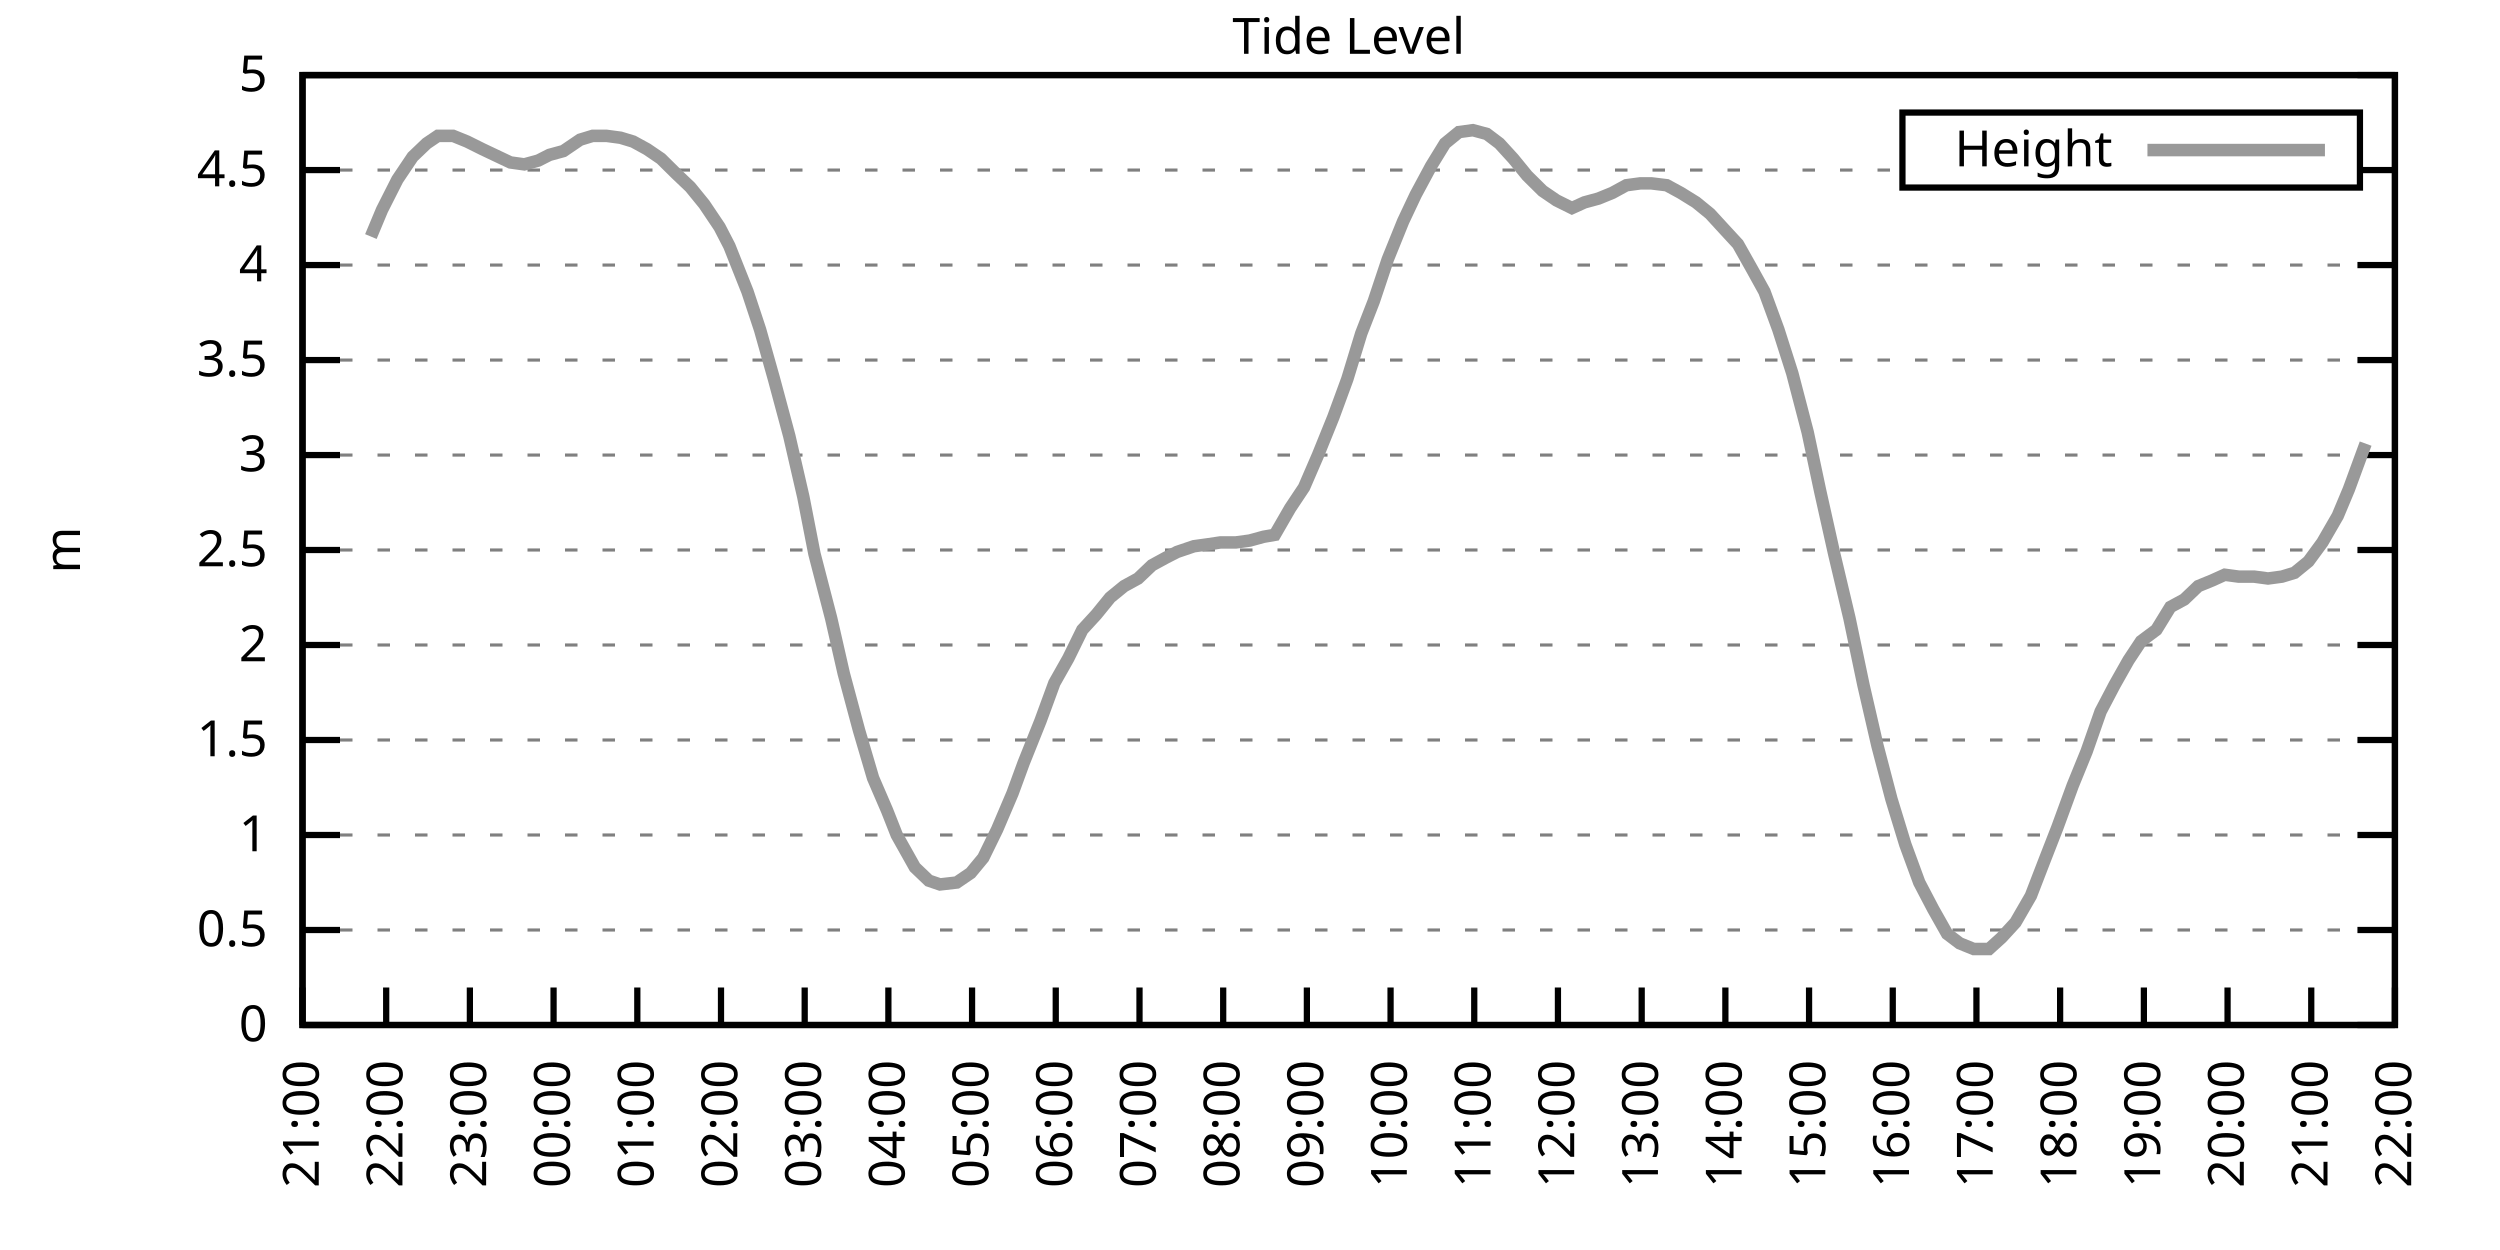
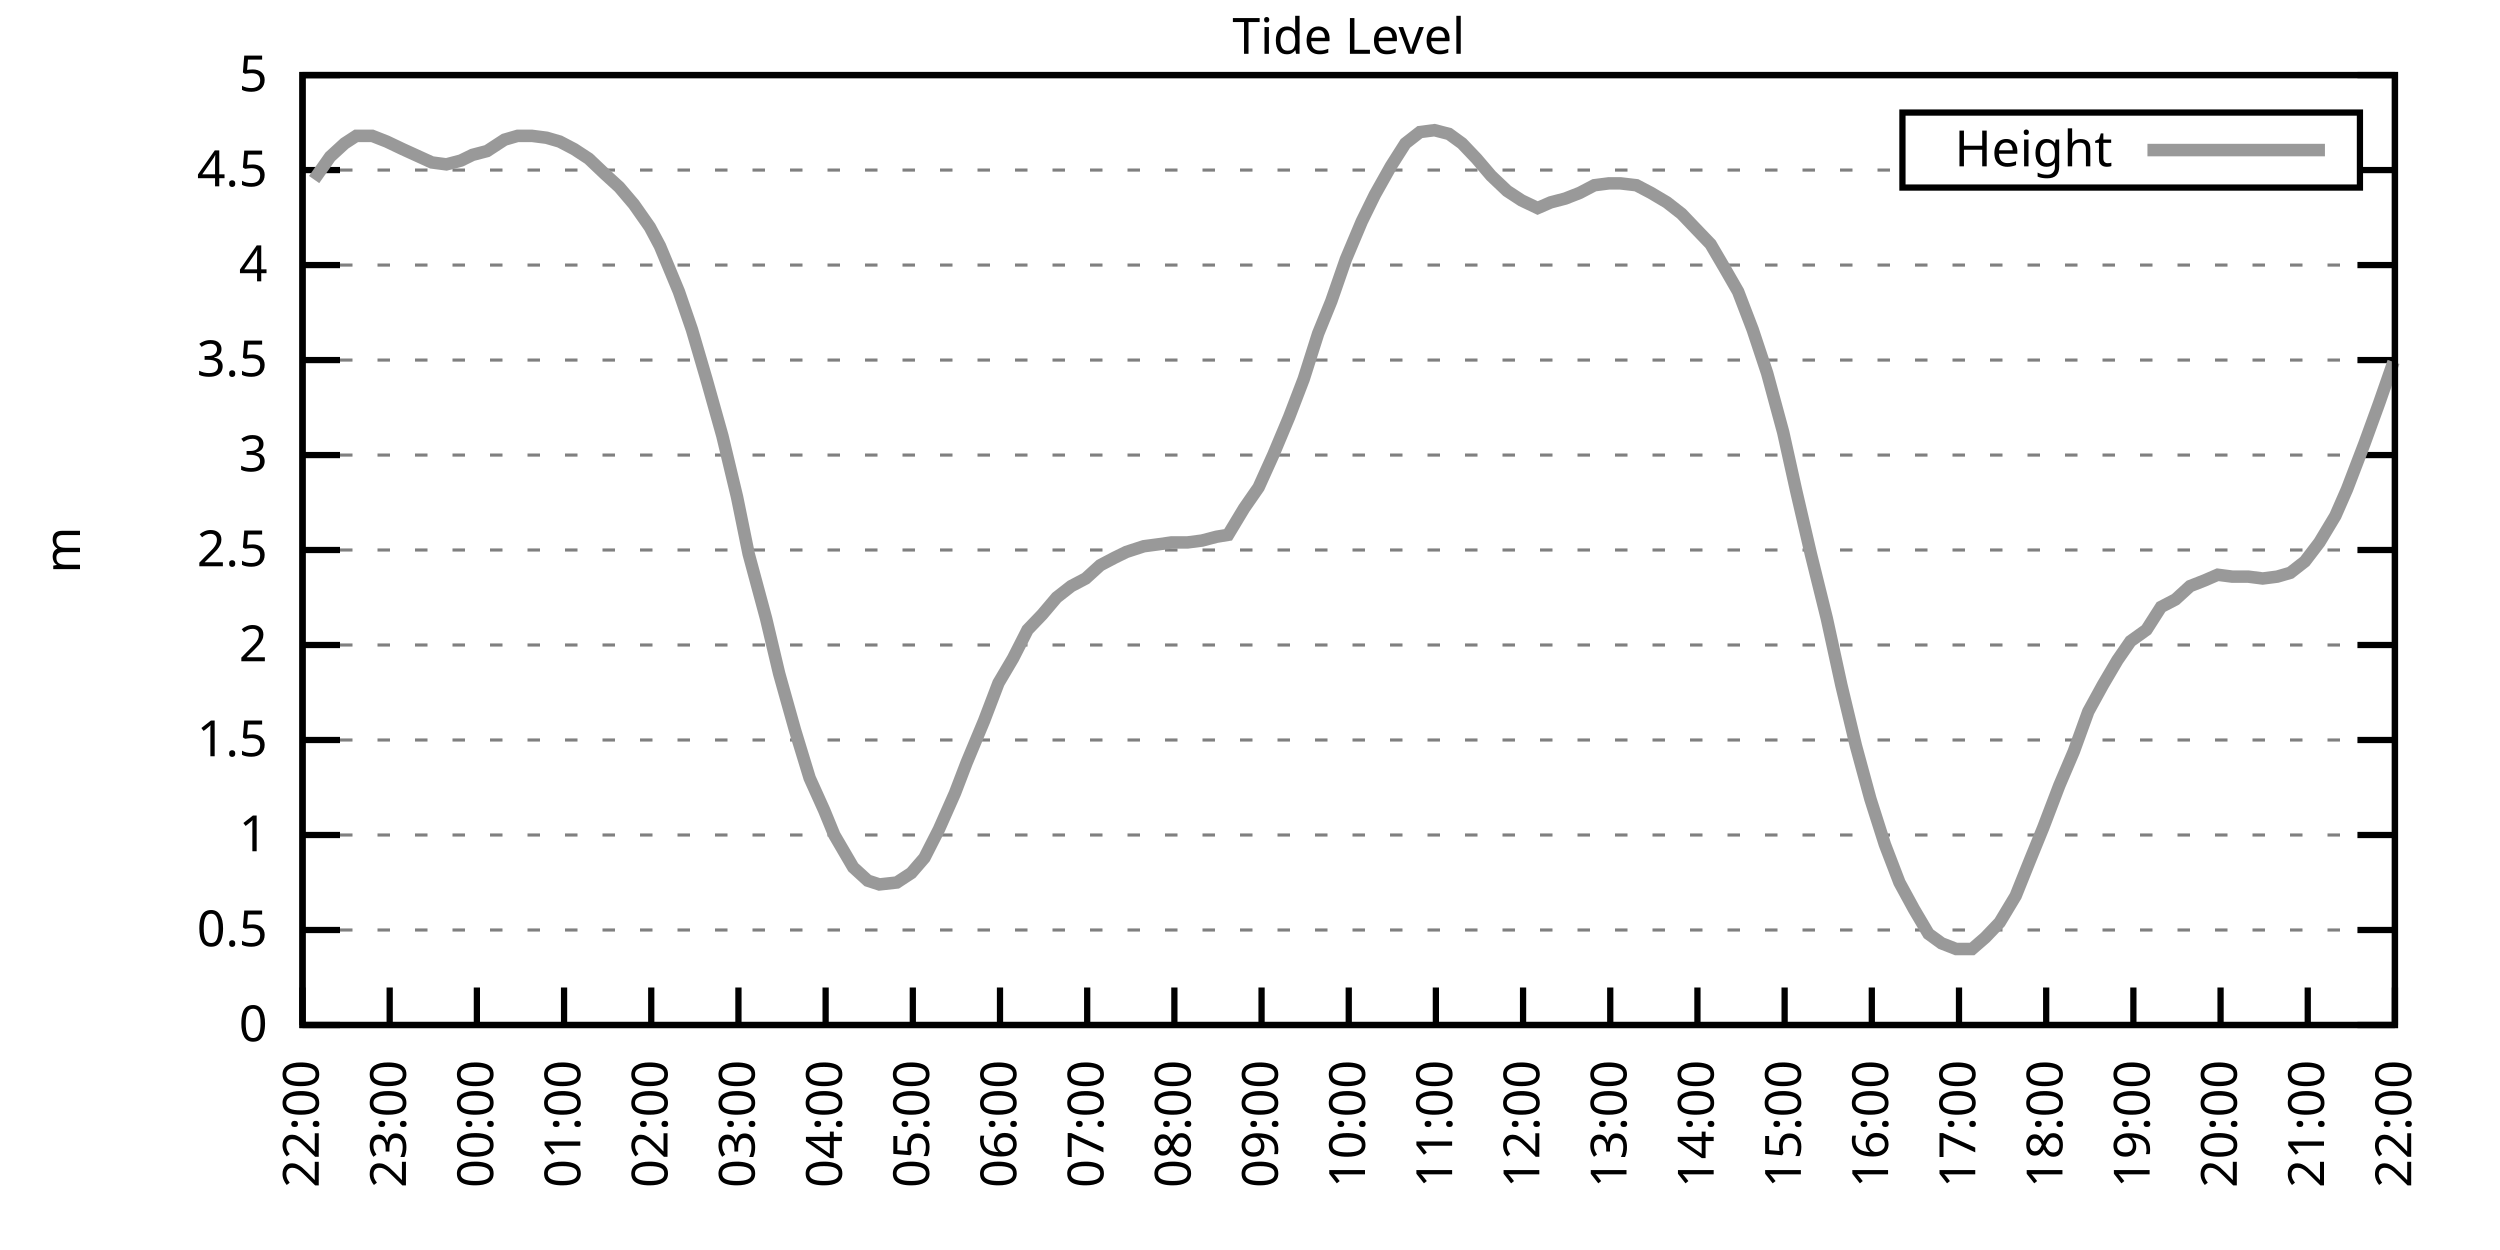
<svg xmlns="http://www.w3.org/2000/svg" xmlns:xlink="http://www.w3.org/1999/xlink" width="400" height="200" viewBox="0 0 400 200">
  <g id="gnuplot_canvas">
    <rect x="0" y="0" width="400" height="200" fill="none" />
    <defs>
      <circle id="gpDot" r="0.5" stroke-width="0.5" stroke="currentColor" />
      <path id="gpPt0" stroke-width="0.333" stroke="currentColor" d="M-1,0 h2 M0,-1 v2" />
      <path id="gpPt1" stroke-width="0.333" stroke="currentColor" d="M-1,-1 L1,1 M1,-1 L-1,1" />
      <path id="gpPt2" stroke-width="0.333" stroke="currentColor" d="M-1,0 L1,0 M0,-1 L0,1 M-1,-1 L1,1 M-1,1 L1,-1" />
      <rect id="gpPt3" stroke-width="0.333" stroke="currentColor" x="-1" y="-1" width="2" height="2" />
      <rect id="gpPt4" stroke-width="0.333" stroke="currentColor" fill="currentColor" x="-1" y="-1" width="2" height="2" />
      <circle id="gpPt5" stroke-width="0.333" stroke="currentColor" cx="0" cy="0" r="1" />
      <use xlink:href="#gpPt5" id="gpPt6" fill="currentColor" stroke="none" />
      <path id="gpPt7" stroke-width="0.333" stroke="currentColor" d="M0,-1.33 L-1.33,0.67 L1.33,0.67 z" />
      <use xlink:href="#gpPt7" id="gpPt8" fill="currentColor" stroke="none" />
      <use xlink:href="#gpPt7" id="gpPt9" stroke="currentColor" transform="rotate(180)" />
      <use xlink:href="#gpPt9" id="gpPt10" fill="currentColor" stroke="none" />
      <use xlink:href="#gpPt3" id="gpPt11" stroke="currentColor" transform="rotate(45)" />
      <use xlink:href="#gpPt11" id="gpPt12" fill="currentColor" stroke="none" />
      <path id="gpPt13" stroke-width="0.333" stroke="currentColor" d="M0,1.330 L1.265,0.411 L0.782,-1.067 L-0.782,-1.076 L-1.265,0.411 z" />
      <use xlink:href="#gpPt13" id="gpPt14" fill="currentColor" stroke="none" />
      <filter id="textbox" filterUnits="objectBoundingBox" x="0" y="0" height="1" width="1">
        <feFlood flood-color="white" flood-opacity="1" result="bgnd" />
        <feComposite in="SourceGraphic" in2="bgnd" operator="atop" />
      </filter>
      <filter id="greybox" filterUnits="objectBoundingBox" x="0" y="0" height="1" width="1">
        <feFlood flood-color="lightgrey" flood-opacity="1" result="grey" />
        <feComposite in="SourceGraphic" in2="grey" operator="atop" />
      </filter>
    </defs>
    <g fill="none" color="white" stroke="currentColor" stroke-width="1.00" stroke-linecap="butt" stroke-linejoin="miter">
</g>
    <g fill="none" color="black" stroke="currentColor" stroke-width="1.00" stroke-linecap="butt" stroke-linejoin="miter">
      <g stroke="none" shape-rendering="crispEdges">
        <polygon fill="rgb(255, 255, 255)" points="48.40,164.00 383.18,164.00 383.18,12.02 48.40,12.02 " />
      </g>
    </g>
    <g fill="none" color="black" stroke="currentColor" stroke-width="1.00" stroke-linecap="butt" stroke-linejoin="miter">
</g>
    <g fill="none" color="black" stroke="black" stroke-width="0.50" stroke-linecap="butt" stroke-linejoin="miter">
</g>
    <g fill="none" color="gray" stroke="currentColor" stroke-width="0.50" stroke-linecap="butt" stroke-linejoin="miter">
      <path stroke="gray" stroke-dasharray="2,4" class="gridline" d="M48.40,164.00 L383.19,164.00  " />
    </g>
    <g fill="none" color="gray" stroke="gray" stroke-width="1.00" stroke-linecap="butt" stroke-linejoin="miter">
</g>
    <g fill="none" color="black" stroke="currentColor" stroke-width="1.00" stroke-linecap="butt" stroke-linejoin="miter">
      <path stroke="black" d="M48.40,164.00 L54.40,164.00 M383.19,164.00 L377.19,164.00  " />
      <g transform="translate(42.80,166.60)" stroke="none" fill="black" font-family="Sans" font-size="8.00" text-anchor="end">
        <text>
          <tspan font-family="Sans"> 0</tspan>
        </text>
      </g>
    </g>
    <g fill="none" color="black" stroke="currentColor" stroke-width="1.00" stroke-linecap="butt" stroke-linejoin="miter">
</g>
    <g fill="none" color="black" stroke="black" stroke-width="0.50" stroke-linecap="butt" stroke-linejoin="miter">
</g>
    <g fill="none" color="gray" stroke="currentColor" stroke-width="0.50" stroke-linecap="butt" stroke-linejoin="miter">
      <path stroke="gray" stroke-dasharray="2,4" class="gridline" d="M48.40,148.80 L383.19,148.80  " />
    </g>
    <g fill="none" color="gray" stroke="gray" stroke-width="1.00" stroke-linecap="butt" stroke-linejoin="miter">
</g>
    <g fill="none" color="black" stroke="currentColor" stroke-width="1.00" stroke-linecap="butt" stroke-linejoin="miter">
      <path stroke="black" d="M48.40,148.80 L54.40,148.80 M383.19,148.80 L377.19,148.80  " />
      <g transform="translate(42.80,151.40)" stroke="none" fill="black" font-family="Sans" font-size="8.00" text-anchor="end">
        <text>
          <tspan font-family="Sans"> 0.5</tspan>
        </text>
      </g>
    </g>
    <g fill="none" color="black" stroke="currentColor" stroke-width="1.00" stroke-linecap="butt" stroke-linejoin="miter">
</g>
    <g fill="none" color="black" stroke="black" stroke-width="0.50" stroke-linecap="butt" stroke-linejoin="miter">
</g>
    <g fill="none" color="gray" stroke="currentColor" stroke-width="0.50" stroke-linecap="butt" stroke-linejoin="miter">
      <path stroke="gray" stroke-dasharray="2,4" class="gridline" d="M48.40,133.60 L383.19,133.60  " />
    </g>
    <g fill="none" color="gray" stroke="gray" stroke-width="1.00" stroke-linecap="butt" stroke-linejoin="miter">
</g>
    <g fill="none" color="black" stroke="currentColor" stroke-width="1.00" stroke-linecap="butt" stroke-linejoin="miter">
      <path stroke="black" d="M48.40,133.60 L54.40,133.60 M383.19,133.60 L377.19,133.60  " />
      <g transform="translate(42.80,136.20)" stroke="none" fill="black" font-family="Sans" font-size="8.00" text-anchor="end">
        <text>
          <tspan font-family="Sans"> 1</tspan>
        </text>
      </g>
    </g>
    <g fill="none" color="black" stroke="currentColor" stroke-width="1.00" stroke-linecap="butt" stroke-linejoin="miter">
</g>
    <g fill="none" color="black" stroke="black" stroke-width="0.50" stroke-linecap="butt" stroke-linejoin="miter">
</g>
    <g fill="none" color="gray" stroke="currentColor" stroke-width="0.50" stroke-linecap="butt" stroke-linejoin="miter">
      <path stroke="gray" stroke-dasharray="2,4" class="gridline" d="M48.40,118.40 L383.19,118.40  " />
    </g>
    <g fill="none" color="gray" stroke="gray" stroke-width="1.00" stroke-linecap="butt" stroke-linejoin="miter">
</g>
    <g fill="none" color="black" stroke="currentColor" stroke-width="1.00" stroke-linecap="butt" stroke-linejoin="miter">
      <path stroke="black" d="M48.40,118.40 L54.40,118.40 M383.19,118.40 L377.19,118.40  " />
      <g transform="translate(42.80,121.00)" stroke="none" fill="black" font-family="Sans" font-size="8.00" text-anchor="end">
        <text>
          <tspan font-family="Sans"> 1.5</tspan>
        </text>
      </g>
    </g>
    <g fill="none" color="black" stroke="currentColor" stroke-width="1.00" stroke-linecap="butt" stroke-linejoin="miter">
</g>
    <g fill="none" color="black" stroke="black" stroke-width="0.50" stroke-linecap="butt" stroke-linejoin="miter">
</g>
    <g fill="none" color="gray" stroke="currentColor" stroke-width="0.50" stroke-linecap="butt" stroke-linejoin="miter">
      <path stroke="gray" stroke-dasharray="2,4" class="gridline" d="M48.40,103.20 L383.19,103.20  " />
    </g>
    <g fill="none" color="gray" stroke="gray" stroke-width="1.00" stroke-linecap="butt" stroke-linejoin="miter">
</g>
    <g fill="none" color="black" stroke="currentColor" stroke-width="1.00" stroke-linecap="butt" stroke-linejoin="miter">
      <path stroke="black" d="M48.40,103.20 L54.40,103.20 M383.19,103.20 L377.19,103.20  " />
      <g transform="translate(42.80,105.80)" stroke="none" fill="black" font-family="Sans" font-size="8.00" text-anchor="end">
        <text>
          <tspan font-family="Sans"> 2</tspan>
        </text>
      </g>
    </g>
    <g fill="none" color="black" stroke="currentColor" stroke-width="1.00" stroke-linecap="butt" stroke-linejoin="miter">
</g>
    <g fill="none" color="black" stroke="black" stroke-width="0.50" stroke-linecap="butt" stroke-linejoin="miter">
</g>
    <g fill="none" color="gray" stroke="currentColor" stroke-width="0.50" stroke-linecap="butt" stroke-linejoin="miter">
      <path stroke="gray" stroke-dasharray="2,4" class="gridline" d="M48.40,88.00 L383.19,88.00  " />
    </g>
    <g fill="none" color="gray" stroke="gray" stroke-width="1.00" stroke-linecap="butt" stroke-linejoin="miter">
</g>
    <g fill="none" color="black" stroke="currentColor" stroke-width="1.00" stroke-linecap="butt" stroke-linejoin="miter">
      <path stroke="black" d="M48.40,88.00 L54.40,88.00 M383.19,88.00 L377.19,88.00  " />
      <g transform="translate(42.80,90.60)" stroke="none" fill="black" font-family="Sans" font-size="8.00" text-anchor="end">
        <text>
          <tspan font-family="Sans"> 2.5</tspan>
        </text>
      </g>
    </g>
    <g fill="none" color="black" stroke="currentColor" stroke-width="1.00" stroke-linecap="butt" stroke-linejoin="miter">
</g>
    <g fill="none" color="black" stroke="black" stroke-width="0.50" stroke-linecap="butt" stroke-linejoin="miter">
</g>
    <g fill="none" color="gray" stroke="currentColor" stroke-width="0.50" stroke-linecap="butt" stroke-linejoin="miter">
      <path stroke="gray" stroke-dasharray="2,4" class="gridline" d="M48.40,72.81 L383.19,72.81  " />
    </g>
    <g fill="none" color="gray" stroke="gray" stroke-width="1.00" stroke-linecap="butt" stroke-linejoin="miter">
</g>
    <g fill="none" color="black" stroke="currentColor" stroke-width="1.00" stroke-linecap="butt" stroke-linejoin="miter">
      <path stroke="black" d="M48.40,72.81 L54.40,72.81 M383.19,72.81 L377.19,72.81  " />
      <g transform="translate(42.80,75.41)" stroke="none" fill="black" font-family="Sans" font-size="8.00" text-anchor="end">
        <text>
          <tspan font-family="Sans"> 3</tspan>
        </text>
      </g>
    </g>
    <g fill="none" color="black" stroke="currentColor" stroke-width="1.00" stroke-linecap="butt" stroke-linejoin="miter">
</g>
    <g fill="none" color="black" stroke="black" stroke-width="0.50" stroke-linecap="butt" stroke-linejoin="miter">
</g>
    <g fill="none" color="gray" stroke="currentColor" stroke-width="0.50" stroke-linecap="butt" stroke-linejoin="miter">
      <path stroke="gray" stroke-dasharray="2,4" class="gridline" d="M48.40,57.61 L383.19,57.61  " />
    </g>
    <g fill="none" color="gray" stroke="gray" stroke-width="1.00" stroke-linecap="butt" stroke-linejoin="miter">
</g>
    <g fill="none" color="black" stroke="currentColor" stroke-width="1.00" stroke-linecap="butt" stroke-linejoin="miter">
      <path stroke="black" d="M48.40,57.61 L54.40,57.61 M383.19,57.61 L377.19,57.61  " />
      <g transform="translate(42.80,60.21)" stroke="none" fill="black" font-family="Sans" font-size="8.00" text-anchor="end">
        <text>
          <tspan font-family="Sans"> 3.5</tspan>
        </text>
      </g>
    </g>
    <g fill="none" color="black" stroke="currentColor" stroke-width="1.00" stroke-linecap="butt" stroke-linejoin="miter">
</g>
    <g fill="none" color="black" stroke="black" stroke-width="0.50" stroke-linecap="butt" stroke-linejoin="miter">
</g>
    <g fill="none" color="gray" stroke="currentColor" stroke-width="0.50" stroke-linecap="butt" stroke-linejoin="miter">
      <path stroke="gray" stroke-dasharray="2,4" class="gridline" d="M48.40,42.41 L383.19,42.41  " />
    </g>
    <g fill="none" color="gray" stroke="gray" stroke-width="1.00" stroke-linecap="butt" stroke-linejoin="miter">
</g>
    <g fill="none" color="black" stroke="currentColor" stroke-width="1.00" stroke-linecap="butt" stroke-linejoin="miter">
      <path stroke="black" d="M48.40,42.41 L54.40,42.41 M383.19,42.41 L377.19,42.41  " />
      <g transform="translate(42.80,45.01)" stroke="none" fill="black" font-family="Sans" font-size="8.00" text-anchor="end">
        <text>
          <tspan font-family="Sans"> 4</tspan>
        </text>
      </g>
    </g>
    <g fill="none" color="black" stroke="currentColor" stroke-width="1.00" stroke-linecap="butt" stroke-linejoin="miter">
</g>
    <g fill="none" color="black" stroke="black" stroke-width="0.50" stroke-linecap="butt" stroke-linejoin="miter">
</g>
    <g fill="none" color="gray" stroke="currentColor" stroke-width="0.50" stroke-linecap="butt" stroke-linejoin="miter">
      <path stroke="gray" stroke-dasharray="2,4" class="gridline" d="M48.40,27.21 L304.39,27.21 M377.59,27.21 L383.19,27.21  " />
    </g>
    <g fill="none" color="gray" stroke="gray" stroke-width="1.00" stroke-linecap="butt" stroke-linejoin="miter">
</g>
    <g fill="none" color="black" stroke="currentColor" stroke-width="1.00" stroke-linecap="butt" stroke-linejoin="miter">
      <path stroke="black" d="M48.40,27.21 L54.40,27.21 M383.19,27.21 L377.19,27.21  " />
      <g transform="translate(42.80,29.81)" stroke="none" fill="black" font-family="Sans" font-size="8.00" text-anchor="end">
        <text>
          <tspan font-family="Sans"> 4.5</tspan>
        </text>
      </g>
    </g>
    <g fill="none" color="black" stroke="currentColor" stroke-width="1.00" stroke-linecap="butt" stroke-linejoin="miter">
</g>
    <g fill="none" color="black" stroke="black" stroke-width="0.50" stroke-linecap="butt" stroke-linejoin="miter">
</g>
    <g fill="none" color="gray" stroke="currentColor" stroke-width="0.50" stroke-linecap="butt" stroke-linejoin="miter">
      <path stroke="gray" stroke-dasharray="2,4" class="gridline" d="M48.40,12.01 L383.19,12.01  " />
    </g>
    <g fill="none" color="gray" stroke="gray" stroke-width="1.00" stroke-linecap="butt" stroke-linejoin="miter">
</g>
    <g fill="none" color="black" stroke="currentColor" stroke-width="1.00" stroke-linecap="butt" stroke-linejoin="miter">
      <path stroke="black" d="M48.40,12.01 L54.40,12.01 M383.19,12.01 L377.19,12.01  " />
      <g transform="translate(42.80,14.61)" stroke="none" fill="black" font-family="Sans" font-size="8.00" text-anchor="end">
        <text>
          <tspan font-family="Sans"> 5</tspan>
        </text>
      </g>
    </g>
    <g fill="none" color="black" stroke="currentColor" stroke-width="1.00" stroke-linecap="butt" stroke-linejoin="miter">
      <path stroke="black" d="M48.40,164.00 L48.40,158.00  " />
      <g transform="translate(51.00,169.60) rotate(270.00)" stroke="none" fill="black" font-family="Sans" font-size="8.00" text-anchor="end">
        <text>
-           <tspan font-family="Sans">21:00</tspan>
-         </text>
-       </g>
-     </g>
-     <g fill="none" color="black" stroke="currentColor" stroke-width="1.00" stroke-linecap="butt" stroke-linejoin="miter">
-       <path stroke="black" d="M61.79,164.00 L61.79,158.00  " />
-       <g transform="translate(64.39,169.60) rotate(270.00)" stroke="none" fill="black" font-family="Sans" font-size="8.00" text-anchor="end">
-         <text>
          <tspan font-family="Sans">22:00</tspan>
        </text>
      </g>
    </g>
    <g fill="none" color="black" stroke="currentColor" stroke-width="1.00" stroke-linecap="butt" stroke-linejoin="miter">
-       <path stroke="black" d="M75.18,164.00 L75.18,158.00  " />
-       <g transform="translate(77.78,169.60) rotate(270.00)" stroke="none" fill="black" font-family="Sans" font-size="8.00" text-anchor="end">
+       <path stroke="black" d="M62.35,164.00 L62.35,158.00  " />
+       <g transform="translate(64.95,169.60) rotate(270.00)" stroke="none" fill="black" font-family="Sans" font-size="8.00" text-anchor="end">
        <text>
          <tspan font-family="Sans">23:00</tspan>
        </text>
      </g>
    </g>
    <g fill="none" color="black" stroke="currentColor" stroke-width="1.00" stroke-linecap="butt" stroke-linejoin="miter">
-       <path stroke="black" d="M88.57,164.00 L88.57,158.00  " />
-       <g transform="translate(91.17,169.60) rotate(270.00)" stroke="none" fill="black" font-family="Sans" font-size="8.00" text-anchor="end">
+       <path stroke="black" d="M76.30,164.00 L76.30,158.00  " />
+       <g transform="translate(78.90,169.60) rotate(270.00)" stroke="none" fill="black" font-family="Sans" font-size="8.00" text-anchor="end">
        <text>
          <tspan font-family="Sans">00:00</tspan>
        </text>
      </g>
    </g>
    <g fill="none" color="black" stroke="currentColor" stroke-width="1.00" stroke-linecap="butt" stroke-linejoin="miter">
-       <path stroke="black" d="M101.97,164.00 L101.97,158.00  " />
-       <g transform="translate(104.57,169.60) rotate(270.00)" stroke="none" fill="black" font-family="Sans" font-size="8.00" text-anchor="end">
+       <path stroke="black" d="M90.25,164.00 L90.25,158.00  " />
+       <g transform="translate(92.85,169.60) rotate(270.00)" stroke="none" fill="black" font-family="Sans" font-size="8.00" text-anchor="end">
        <text>
          <tspan font-family="Sans">01:00</tspan>
        </text>
      </g>
    </g>
    <g fill="none" color="black" stroke="currentColor" stroke-width="1.00" stroke-linecap="butt" stroke-linejoin="miter">
-       <path stroke="black" d="M115.36,164.00 L115.36,158.00  " />
-       <g transform="translate(117.96,169.60) rotate(270.00)" stroke="none" fill="black" font-family="Sans" font-size="8.00" text-anchor="end">
+       <path stroke="black" d="M104.20,164.00 L104.20,158.00  " />
+       <g transform="translate(106.80,169.60) rotate(270.00)" stroke="none" fill="black" font-family="Sans" font-size="8.00" text-anchor="end">
        <text>
          <tspan font-family="Sans">02:00</tspan>
        </text>
      </g>
    </g>
    <g fill="none" color="black" stroke="currentColor" stroke-width="1.00" stroke-linecap="butt" stroke-linejoin="miter">
-       <path stroke="black" d="M128.75,164.00 L128.75,158.00  " />
-       <g transform="translate(131.35,169.60) rotate(270.00)" stroke="none" fill="black" font-family="Sans" font-size="8.00" text-anchor="end">
+       <path stroke="black" d="M118.15,164.00 L118.15,158.00  " />
+       <g transform="translate(120.75,169.60) rotate(270.00)" stroke="none" fill="black" font-family="Sans" font-size="8.00" text-anchor="end">
        <text>
          <tspan font-family="Sans">03:00</tspan>
        </text>
      </g>
    </g>
    <g fill="none" color="black" stroke="currentColor" stroke-width="1.00" stroke-linecap="butt" stroke-linejoin="miter">
-       <path stroke="black" d="M142.14,164.00 L142.14,158.00  " />
-       <g transform="translate(144.74,169.60) rotate(270.00)" stroke="none" fill="black" font-family="Sans" font-size="8.00" text-anchor="end">
+       <path stroke="black" d="M132.10,164.00 L132.10,158.00  " />
+       <g transform="translate(134.70,169.60) rotate(270.00)" stroke="none" fill="black" font-family="Sans" font-size="8.00" text-anchor="end">
        <text>
          <tspan font-family="Sans">04:00</tspan>
        </text>
      </g>
    </g>
    <g fill="none" color="black" stroke="currentColor" stroke-width="1.00" stroke-linecap="butt" stroke-linejoin="miter">
-       <path stroke="black" d="M155.53,164.00 L155.53,158.00  " />
-       <g transform="translate(158.13,169.60) rotate(270.00)" stroke="none" fill="black" font-family="Sans" font-size="8.00" text-anchor="end">
+       <path stroke="black" d="M146.05,164.00 L146.05,158.00  " />
+       <g transform="translate(148.65,169.60) rotate(270.00)" stroke="none" fill="black" font-family="Sans" font-size="8.00" text-anchor="end">
        <text>
          <tspan font-family="Sans">05:00</tspan>
        </text>
      </g>
    </g>
    <g fill="none" color="black" stroke="currentColor" stroke-width="1.00" stroke-linecap="butt" stroke-linejoin="miter">
-       <path stroke="black" d="M168.92,164.00 L168.92,158.00  " />
-       <g transform="translate(171.52,169.60) rotate(270.00)" stroke="none" fill="black" font-family="Sans" font-size="8.00" text-anchor="end">
+       <path stroke="black" d="M160.00,164.00 L160.00,158.00  " />
+       <g transform="translate(162.60,169.60) rotate(270.00)" stroke="none" fill="black" font-family="Sans" font-size="8.00" text-anchor="end">
        <text>
          <tspan font-family="Sans">06:00</tspan>
        </text>
      </g>
    </g>
    <g fill="none" color="black" stroke="currentColor" stroke-width="1.00" stroke-linecap="butt" stroke-linejoin="miter">
-       <path stroke="black" d="M182.32,164.00 L182.32,158.00  " />
-       <g transform="translate(184.92,169.60) rotate(270.00)" stroke="none" fill="black" font-family="Sans" font-size="8.00" text-anchor="end">
+       <path stroke="black" d="M173.95,164.00 L173.95,158.00  " />
+       <g transform="translate(176.55,169.60) rotate(270.00)" stroke="none" fill="black" font-family="Sans" font-size="8.00" text-anchor="end">
        <text>
          <tspan font-family="Sans">07:00</tspan>
        </text>
      </g>
    </g>
    <g fill="none" color="black" stroke="currentColor" stroke-width="1.00" stroke-linecap="butt" stroke-linejoin="miter">
-       <path stroke="black" d="M195.71,164.00 L195.71,158.00  " />
-       <g transform="translate(198.31,169.60) rotate(270.00)" stroke="none" fill="black" font-family="Sans" font-size="8.00" text-anchor="end">
+       <path stroke="black" d="M187.90,164.00 L187.90,158.00  " />
+       <g transform="translate(190.50,169.60) rotate(270.00)" stroke="none" fill="black" font-family="Sans" font-size="8.00" text-anchor="end">
        <text>
          <tspan font-family="Sans">08:00</tspan>
        </text>
      </g>
    </g>
    <g fill="none" color="black" stroke="currentColor" stroke-width="1.00" stroke-linecap="butt" stroke-linejoin="miter">
-       <path stroke="black" d="M209.10,164.00 L209.10,158.00  " />
-       <g transform="translate(211.70,169.60) rotate(270.00)" stroke="none" fill="black" font-family="Sans" font-size="8.00" text-anchor="end">
+       <path stroke="black" d="M201.85,164.00 L201.85,158.00  " />
+       <g transform="translate(204.45,169.60) rotate(270.00)" stroke="none" fill="black" font-family="Sans" font-size="8.00" text-anchor="end">
        <text>
          <tspan font-family="Sans">09:00</tspan>
        </text>
      </g>
    </g>
    <g fill="none" color="black" stroke="currentColor" stroke-width="1.00" stroke-linecap="butt" stroke-linejoin="miter">
-       <path stroke="black" d="M222.49,164.00 L222.49,158.00  " />
-       <g transform="translate(225.09,169.60) rotate(270.00)" stroke="none" fill="black" font-family="Sans" font-size="8.00" text-anchor="end">
+       <path stroke="black" d="M215.80,164.00 L215.80,158.00  " />
+       <g transform="translate(218.40,169.60) rotate(270.00)" stroke="none" fill="black" font-family="Sans" font-size="8.00" text-anchor="end">
        <text>
          <tspan font-family="Sans">10:00</tspan>
        </text>
      </g>
    </g>
    <g fill="none" color="black" stroke="currentColor" stroke-width="1.00" stroke-linecap="butt" stroke-linejoin="miter">
-       <path stroke="black" d="M235.88,164.00 L235.88,158.00  " />
-       <g transform="translate(238.48,169.60) rotate(270.00)" stroke="none" fill="black" font-family="Sans" font-size="8.00" text-anchor="end">
+       <path stroke="black" d="M229.74,164.00 L229.74,158.00  " />
+       <g transform="translate(232.34,169.60) rotate(270.00)" stroke="none" fill="black" font-family="Sans" font-size="8.00" text-anchor="end">
        <text>
          <tspan font-family="Sans">11:00</tspan>
        </text>
      </g>
    </g>
    <g fill="none" color="black" stroke="currentColor" stroke-width="1.00" stroke-linecap="butt" stroke-linejoin="miter">
-       <path stroke="black" d="M249.27,164.00 L249.27,158.00  " />
-       <g transform="translate(251.87,169.60) rotate(270.00)" stroke="none" fill="black" font-family="Sans" font-size="8.00" text-anchor="end">
+       <path stroke="black" d="M243.69,164.00 L243.69,158.00  " />
+       <g transform="translate(246.29,169.60) rotate(270.00)" stroke="none" fill="black" font-family="Sans" font-size="8.00" text-anchor="end">
        <text>
          <tspan font-family="Sans">12:00</tspan>
        </text>
      </g>
    </g>
    <g fill="none" color="black" stroke="currentColor" stroke-width="1.00" stroke-linecap="butt" stroke-linejoin="miter">
-       <path stroke="black" d="M262.67,164.00 L262.67,158.00  " />
-       <g transform="translate(265.27,169.60) rotate(270.00)" stroke="none" fill="black" font-family="Sans" font-size="8.00" text-anchor="end">
+       <path stroke="black" d="M257.64,164.00 L257.64,158.00  " />
+       <g transform="translate(260.24,169.60) rotate(270.00)" stroke="none" fill="black" font-family="Sans" font-size="8.00" text-anchor="end">
        <text>
          <tspan font-family="Sans">13:00</tspan>
        </text>
      </g>
    </g>
    <g fill="none" color="black" stroke="currentColor" stroke-width="1.00" stroke-linecap="butt" stroke-linejoin="miter">
-       <path stroke="black" d="M276.06,164.00 L276.06,158.00  " />
-       <g transform="translate(278.66,169.60) rotate(270.00)" stroke="none" fill="black" font-family="Sans" font-size="8.00" text-anchor="end">
+       <path stroke="black" d="M271.59,164.00 L271.59,158.00  " />
+       <g transform="translate(274.19,169.60) rotate(270.00)" stroke="none" fill="black" font-family="Sans" font-size="8.00" text-anchor="end">
        <text>
          <tspan font-family="Sans">14:00</tspan>
        </text>
      </g>
    </g>
    <g fill="none" color="black" stroke="currentColor" stroke-width="1.00" stroke-linecap="butt" stroke-linejoin="miter">
-       <path stroke="black" d="M289.45,164.00 L289.45,158.00  " />
-       <g transform="translate(292.05,169.60) rotate(270.00)" stroke="none" fill="black" font-family="Sans" font-size="8.00" text-anchor="end">
+       <path stroke="black" d="M285.54,164.00 L285.54,158.00  " />
+       <g transform="translate(288.14,169.60) rotate(270.00)" stroke="none" fill="black" font-family="Sans" font-size="8.00" text-anchor="end">
        <text>
          <tspan font-family="Sans">15:00</tspan>
        </text>
      </g>
    </g>
    <g fill="none" color="black" stroke="currentColor" stroke-width="1.00" stroke-linecap="butt" stroke-linejoin="miter">
-       <path stroke="black" d="M302.84,164.00 L302.84,158.00  " />
-       <g transform="translate(305.44,169.60) rotate(270.00)" stroke="none" fill="black" font-family="Sans" font-size="8.00" text-anchor="end">
+       <path stroke="black" d="M299.49,164.00 L299.49,158.00  " />
+       <g transform="translate(302.09,169.60) rotate(270.00)" stroke="none" fill="black" font-family="Sans" font-size="8.00" text-anchor="end">
        <text>
          <tspan font-family="Sans">16:00</tspan>
        </text>
      </g>
    </g>
    <g fill="none" color="black" stroke="currentColor" stroke-width="1.00" stroke-linecap="butt" stroke-linejoin="miter">
-       <path stroke="black" d="M316.23,164.00 L316.23,158.00  " />
-       <g transform="translate(318.83,169.60) rotate(270.00)" stroke="none" fill="black" font-family="Sans" font-size="8.00" text-anchor="end">
+       <path stroke="black" d="M313.44,164.00 L313.44,158.00  " />
+       <g transform="translate(316.04,169.60) rotate(270.00)" stroke="none" fill="black" font-family="Sans" font-size="8.00" text-anchor="end">
        <text>
          <tspan font-family="Sans">17:00</tspan>
        </text>
      </g>
    </g>
    <g fill="none" color="black" stroke="currentColor" stroke-width="1.00" stroke-linecap="butt" stroke-linejoin="miter">
-       <path stroke="black" d="M329.62,164.00 L329.62,158.00  " />
-       <g transform="translate(332.22,169.60) rotate(270.00)" stroke="none" fill="black" font-family="Sans" font-size="8.00" text-anchor="end">
+       <path stroke="black" d="M327.39,164.00 L327.39,158.00  " />
+       <g transform="translate(329.99,169.60) rotate(270.00)" stroke="none" fill="black" font-family="Sans" font-size="8.00" text-anchor="end">
        <text>
          <tspan font-family="Sans">18:00</tspan>
        </text>
      </g>
    </g>
    <g fill="none" color="black" stroke="currentColor" stroke-width="1.00" stroke-linecap="butt" stroke-linejoin="miter">
-       <path stroke="black" d="M343.02,164.00 L343.02,158.00  " />
-       <g transform="translate(345.62,169.60) rotate(270.00)" stroke="none" fill="black" font-family="Sans" font-size="8.00" text-anchor="end">
+       <path stroke="black" d="M341.34,164.00 L341.34,158.00  " />
+       <g transform="translate(343.94,169.60) rotate(270.00)" stroke="none" fill="black" font-family="Sans" font-size="8.00" text-anchor="end">
        <text>
          <tspan font-family="Sans">19:00</tspan>
        </text>
      </g>
    </g>
    <g fill="none" color="black" stroke="currentColor" stroke-width="1.00" stroke-linecap="butt" stroke-linejoin="miter">
-       <path stroke="black" d="M356.41,164.00 L356.41,158.00  " />
-       <g transform="translate(359.01,169.60) rotate(270.00)" stroke="none" fill="black" font-family="Sans" font-size="8.00" text-anchor="end">
+       <path stroke="black" d="M355.29,164.00 L355.29,158.00  " />
+       <g transform="translate(357.89,169.60) rotate(270.00)" stroke="none" fill="black" font-family="Sans" font-size="8.00" text-anchor="end">
        <text>
          <tspan font-family="Sans">20:00</tspan>
        </text>
      </g>
    </g>
    <g fill="none" color="black" stroke="currentColor" stroke-width="1.00" stroke-linecap="butt" stroke-linejoin="miter">
-       <path stroke="black" d="M369.80,164.00 L369.80,158.00  " />
-       <g transform="translate(372.40,169.60) rotate(270.00)" stroke="none" fill="black" font-family="Sans" font-size="8.00" text-anchor="end">
+       <path stroke="black" d="M369.24,164.00 L369.24,158.00  " />
+       <g transform="translate(371.84,169.60) rotate(270.00)" stroke="none" fill="black" font-family="Sans" font-size="8.00" text-anchor="end">
        <text>
          <tspan font-family="Sans">21:00</tspan>
        </text>
      </g>
    </g>
    <g fill="none" color="black" stroke="currentColor" stroke-width="1.00" stroke-linecap="butt" stroke-linejoin="miter">
      <path stroke="black" d="M383.19,164.00 L383.19,158.00  " />
      <g transform="translate(385.79,169.60) rotate(270.00)" stroke="none" fill="black" font-family="Sans" font-size="8.00" text-anchor="end">
        <text>
          <tspan font-family="Sans">22:00</tspan>
        </text>
      </g>
    </g>
    <g fill="none" color="black" stroke="currentColor" stroke-width="1.00" stroke-linecap="butt" stroke-linejoin="miter">
</g>
    <g fill="none" color="black" stroke="currentColor" stroke-width="1.00" stroke-linecap="butt" stroke-linejoin="miter">
      <path stroke="black" d="M48.40,12.01 L48.40,164.00 L383.19,164.00 L383.19,12.01 L48.40,12.01 Z  " />
    </g>
    <g fill="none" color="black" stroke="currentColor" stroke-width="1.00" stroke-linecap="butt" stroke-linejoin="miter">
</g>
    <g fill="none" color="black" stroke="currentColor" stroke-width="1.00" stroke-linecap="butt" stroke-linejoin="miter">
      <path stroke="black" d="M304.39,30.01 L304.39,18.01 L377.59,18.01 L377.59,30.01 L304.39,30.01 Z  " />
    </g>
    <g id="Tide_level_plot_1">
      <g fill="none" color="white" stroke="black" stroke-width="2.00" stroke-linecap="butt" stroke-linejoin="miter">
</g>
      <g fill="none" color="black" stroke="currentColor" stroke-width="2.00" stroke-linecap="butt" stroke-linejoin="miter">
        <g transform="translate(337.99,26.61)" stroke="none" fill="black" font-family="Sans" font-size="8.00" text-anchor="end">
          <text>
            <tspan font-family="Sans">Height</tspan>
          </text>
        </g>
      </g>
      <g fill="none" color="black" stroke="currentColor" stroke-width="2.00" stroke-linecap="butt" stroke-linejoin="miter">
-         <path stroke="rgb(153, 153, 153)" d="M343.59,24.01 L371.99,24.01 M59.34,37.85 L61.12,33.59 L63.58,28.73 L66.03,25.08 L68.26,22.95 L70.05,21.74   L72.50,21.74 L74.74,22.65 L77.19,23.87 L81.66,25.99 L83.89,26.30 L86.12,25.69 L87.91,24.78 L90.14,24.17   L92.82,22.35 L94.82,21.74 L97.06,21.74 L99.29,22.04 L101.30,22.65 L103.53,23.87 L105.76,25.39 L108.22,27.82   L110.45,29.94 L112.68,32.68 L115.13,36.33 L116.70,39.37 L119.60,46.66 L121.61,52.74 L123.84,60.65 L126.29,69.77   L128.53,79.49 L130.31,88.61 L132.99,98.95 L135.00,107.76 L137.45,116.88 L139.69,124.48 L141.92,129.65 L143.48,133.60   L146.38,138.77 L148.61,140.90 L150.40,141.51 L153.08,141.20 L155.31,139.68 L157.32,137.25 L159.55,132.69 L162.01,126.91   L163.79,122.05 L166.47,115.36 L168.70,109.28 L170.93,105.33 L173.17,100.77 L175.40,98.34 L177.63,95.60 L179.86,93.78   L182.09,92.56 L184.32,90.44 L186.56,89.22 L188.34,88.31 L191.02,87.40 L193.25,87.09 L195.26,86.79 L197.72,86.79   L199.95,86.49 L202.18,85.88 L203.97,85.57 L206.42,81.32 L208.65,77.97 L210.88,72.81 L213.34,66.73 L215.57,60.65   L217.80,53.35 L219.81,48.18 L222.04,41.50 L224.50,35.42 L226.51,31.16 L228.96,26.60 L231.20,22.95 L233.43,21.13   L235.66,20.83 L237.89,21.43 L239.90,22.95 L242.13,25.39 L244.36,28.12 L246.82,30.55 L249.05,32.07 L251.51,33.29   L253.51,32.38 L255.75,31.77 L257.98,30.86 L260.21,29.64 L262.44,29.34 L264.23,29.34 L266.68,29.64 L268.92,30.86   L271.37,32.38 L273.60,34.20 L275.83,36.63 L278.07,39.06 L280.30,43.02 L282.31,46.66 L284.54,52.74 L286.77,59.73   L289.23,69.16 L291.23,78.58 L293.47,88.61 L295.92,98.95 L298.15,109.59 L300.39,119.31 L302.62,127.83 L304.85,135.12   L307.08,141.20 L309.31,145.46 L311.54,149.41 L313.55,150.93 L315.79,151.84 L318.24,151.84 L320.25,150.02 L322.48,147.59   L324.94,143.33 L327.17,137.55 L329.18,132.39 L331.63,125.70 L333.86,120.23 L336.10,113.84 L338.33,109.59 L340.56,105.64   L342.57,102.60 L345.02,100.77 L347.26,97.12 L349.49,95.91 L351.72,93.78 L353.95,92.87 L355.96,91.96 L358.19,92.26   L360.65,92.26 L362.88,92.56 L365.11,92.26 L367.12,91.65 L369.35,89.83 L371.58,86.79 L374.04,82.53 L375.82,78.28   L378.50,70.98  " />
+         <path stroke="rgb(153, 153, 153)" d="M343.59,24.01 L371.99,24.01 M50.26,28.73 L52.82,25.08 L55.14,22.95 L57.00,21.74 L59.56,21.74 L61.88,22.65   L64.44,23.87 L69.09,25.99 L71.42,26.30 L73.74,25.69 L75.60,24.78 L77.93,24.17 L80.72,22.35 L82.81,21.74   L85.13,21.74 L87.46,22.04 L89.55,22.65 L91.88,23.87 L94.20,25.39 L96.76,27.82 L99.08,29.94 L101.41,32.68   L103.97,36.33 L105.59,39.37 L108.62,46.66 L110.71,52.74 L113.03,60.65 L115.59,69.77 L117.92,79.49 L119.78,88.61   L122.57,98.95 L124.66,107.76 L127.22,116.88 L129.54,124.48 L131.87,129.65 L133.49,133.60 L136.51,138.77 L138.84,140.90   L140.70,141.51 L143.49,141.20 L145.81,139.68 L147.91,137.25 L150.23,132.69 L152.79,126.91 L154.65,122.05 L157.44,115.36   L159.76,109.28 L162.09,105.33 L164.41,100.77 L166.74,98.34 L169.06,95.60 L171.39,93.78 L173.71,92.56 L176.04,90.44   L178.36,89.22 L180.22,88.31 L183.01,87.40 L185.34,87.09 L187.43,86.79 L189.99,86.79 L192.31,86.49 L194.64,85.88   L196.50,85.57 L199.06,81.32 L201.38,77.97 L203.71,72.81 L206.26,66.73 L208.59,60.65 L210.91,53.35 L213.01,48.18   L215.33,41.50 L217.89,35.42 L219.98,31.16 L222.54,26.60 L224.86,22.95 L227.19,21.13 L229.51,20.83 L231.84,21.43   L233.93,22.95 L236.25,25.39 L238.58,28.12 L241.14,30.55 L243.46,32.07 L246.02,33.29 L248.11,32.38 L250.44,31.77   L252.76,30.86 L255.09,29.64 L257.41,29.34 L259.27,29.34 L261.83,29.64 L264.15,30.86 L266.71,32.38 L269.04,34.20   L271.36,36.63 L273.69,39.06 L276.01,43.02 L278.10,46.66 L280.43,52.74 L282.75,59.73 L285.31,69.16 L287.40,78.58   L289.73,88.61 L292.29,98.95 L294.61,109.59 L296.94,119.31 L299.26,127.83 L301.58,135.12 L303.91,141.20 L306.23,145.46   L308.56,149.41 L310.65,150.93 L312.98,151.84 L315.53,151.84 L317.63,150.02 L319.95,147.59 L322.51,143.33 L324.83,137.55   L326.93,132.39 L329.48,125.70 L331.81,120.23 L334.13,113.84 L336.46,109.59 L338.78,105.64 L340.88,102.60 L343.43,100.77   L345.76,97.12 L348.08,95.91 L350.41,93.78 L352.73,92.87 L354.83,91.96 L357.15,92.26 L359.71,92.26 L362.03,92.56   L364.36,92.26 L366.45,91.65 L368.78,89.83 L371.10,86.79 L373.66,82.53 L375.52,78.28 L378.31,70.98 L380.63,64.60   L382.96,57.91  " />
      </g>
    </g>
    <g fill="none" color="black" stroke="currentColor" stroke-width="2.00" stroke-linecap="butt" stroke-linejoin="miter">
</g>
    <g fill="none" color="black" stroke="black" stroke-width="1.00" stroke-linecap="butt" stroke-linejoin="miter">
</g>
    <g fill="none" color="black" stroke="currentColor" stroke-width="1.00" stroke-linecap="butt" stroke-linejoin="miter">
      <path stroke="black" d="M48.40,12.01 L48.40,164.00 L383.19,164.00 L383.19,12.01 L48.40,12.01 Z  " />
      <g transform="translate(12.80,88.01) rotate(270.00)" stroke="none" fill="black" font-family="Sans" font-size="8.00" text-anchor="middle">
        <text>
          <tspan font-family="Sans">m</tspan>
        </text>
      </g>
    </g>
    <g fill="none" color="black" stroke="currentColor" stroke-width="1.00" stroke-linecap="butt" stroke-linejoin="miter">
</g>
    <g fill="none" color="black" stroke="currentColor" stroke-width="1.00" stroke-linecap="butt" stroke-linejoin="miter">
      <g transform="translate(215.79,8.61)" stroke="none" fill="black" font-family="Sans" font-size="8.00" text-anchor="middle">
        <text>
          <tspan font-family="Sans">Tide Level</tspan>
        </text>
      </g>
    </g>
    <g fill="none" color="black" stroke="currentColor" stroke-width="1.00" stroke-linecap="butt" stroke-linejoin="miter">
</g>
  </g>
</svg>
